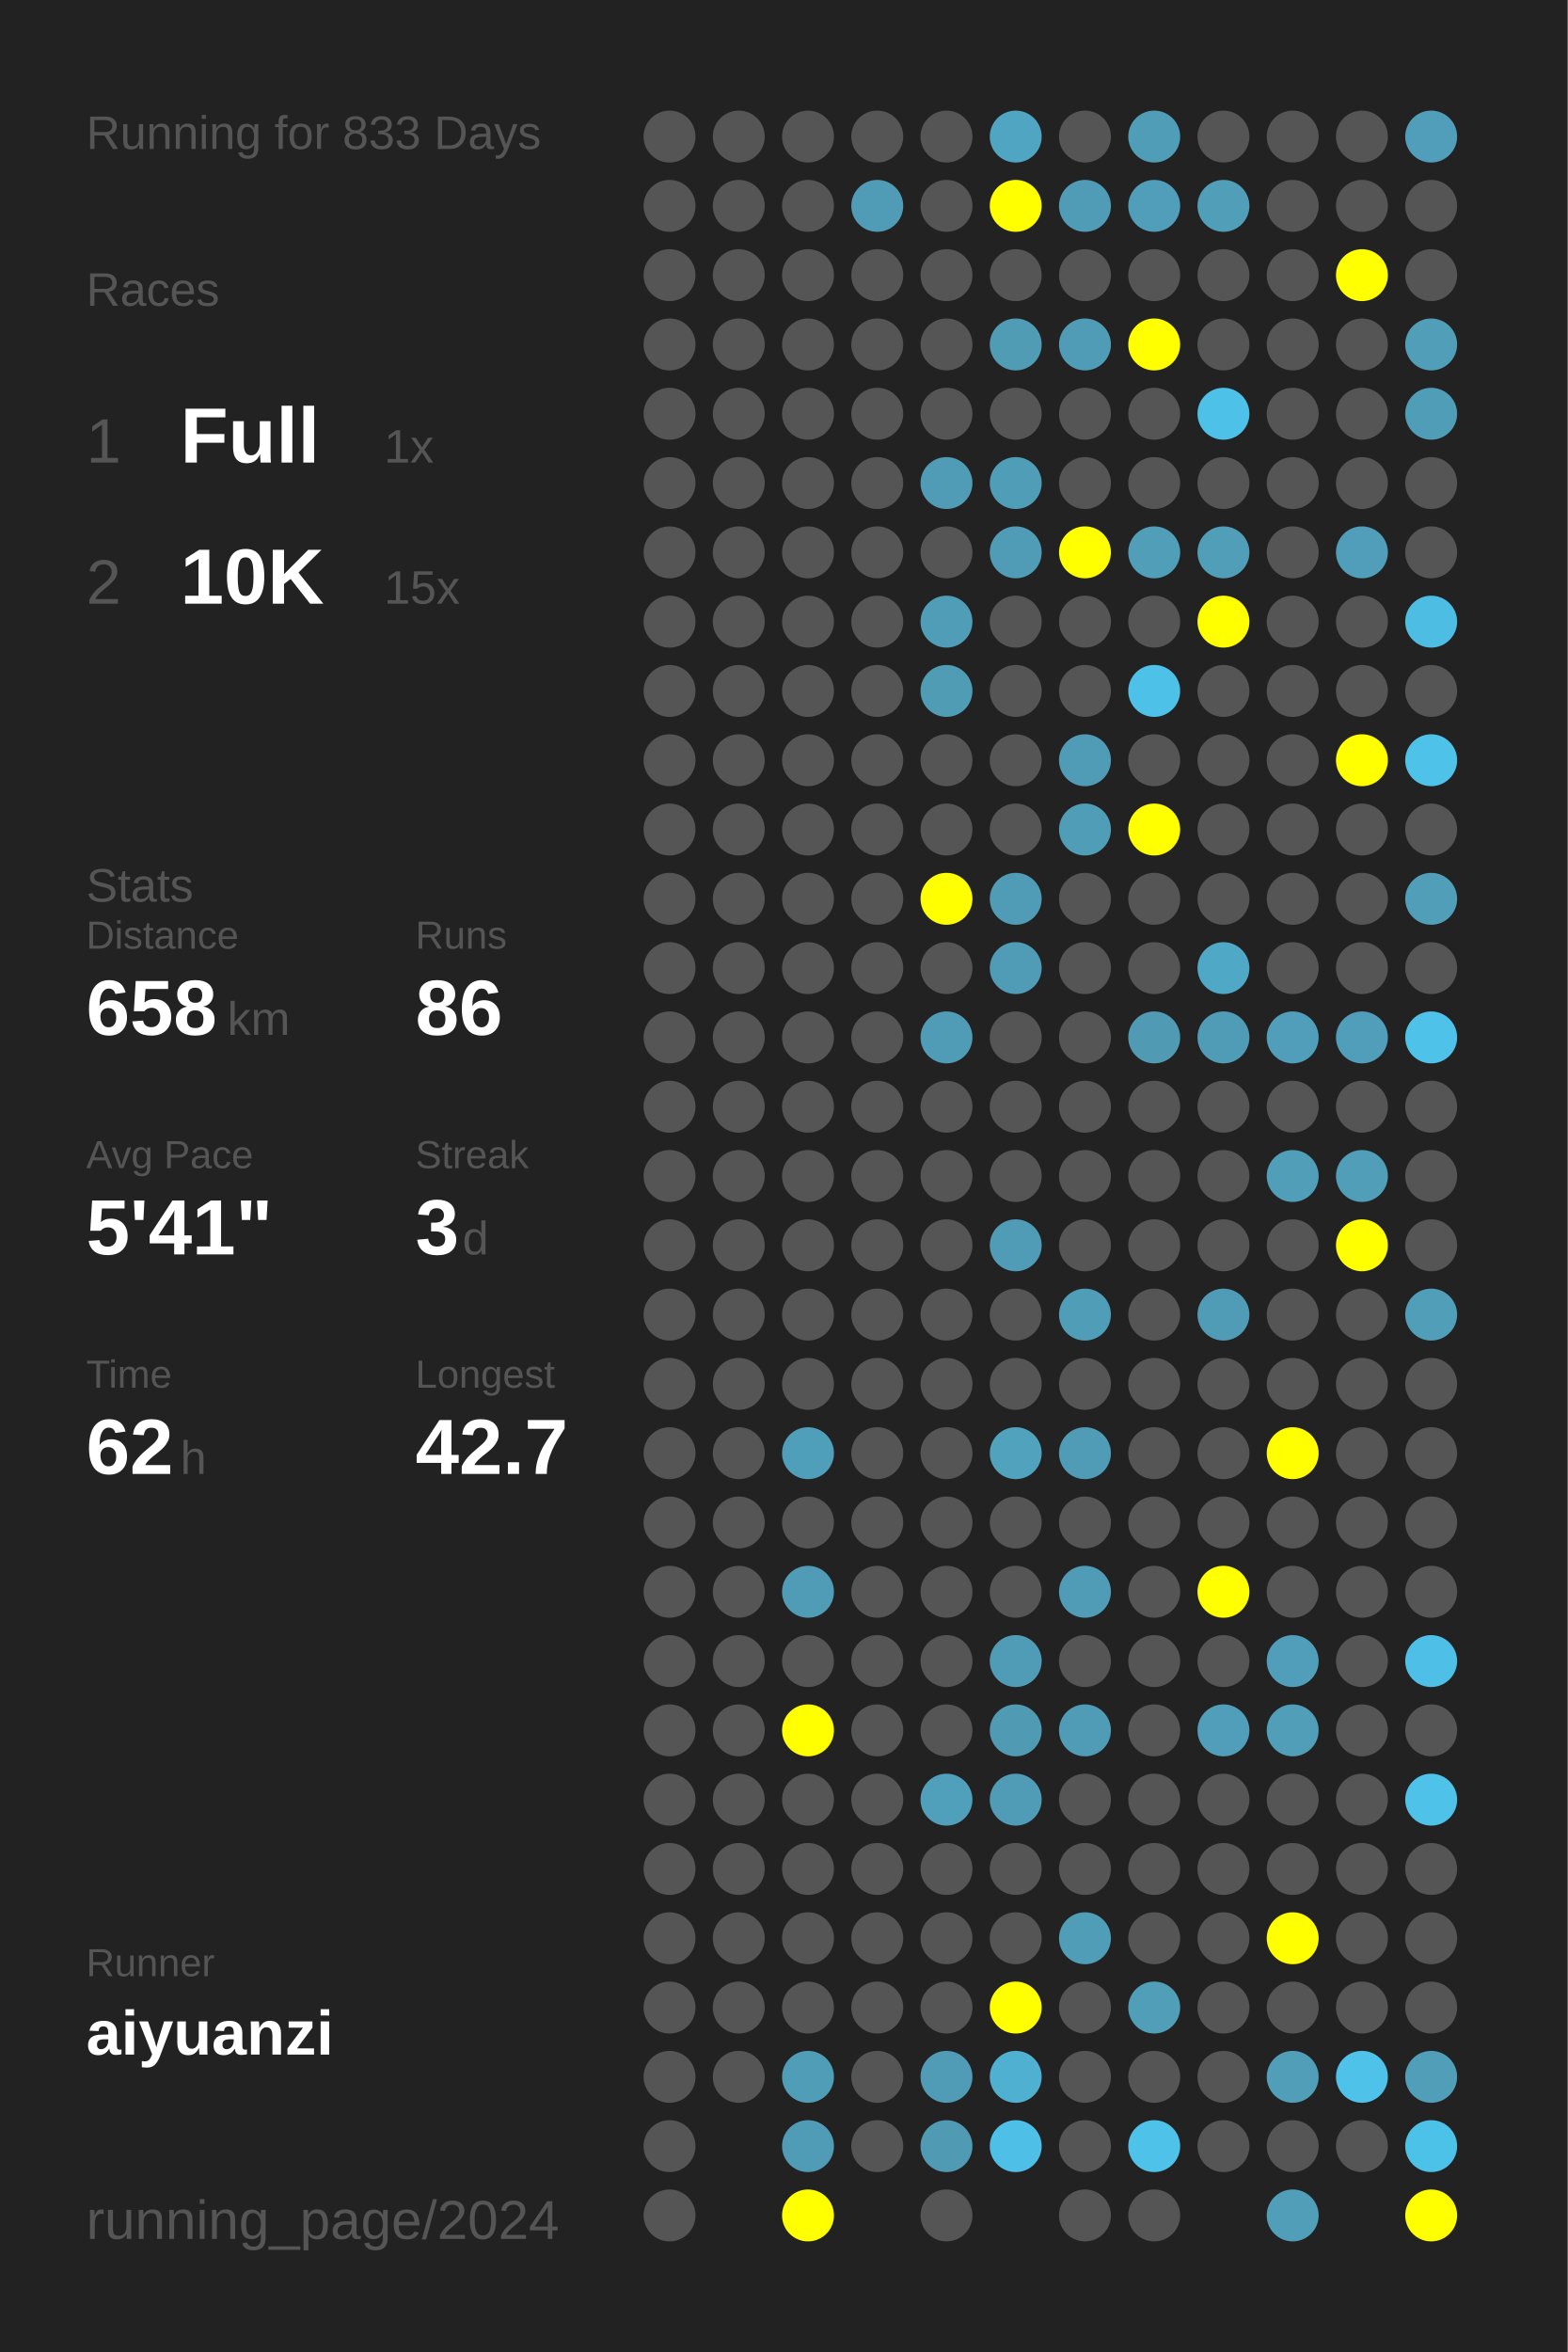
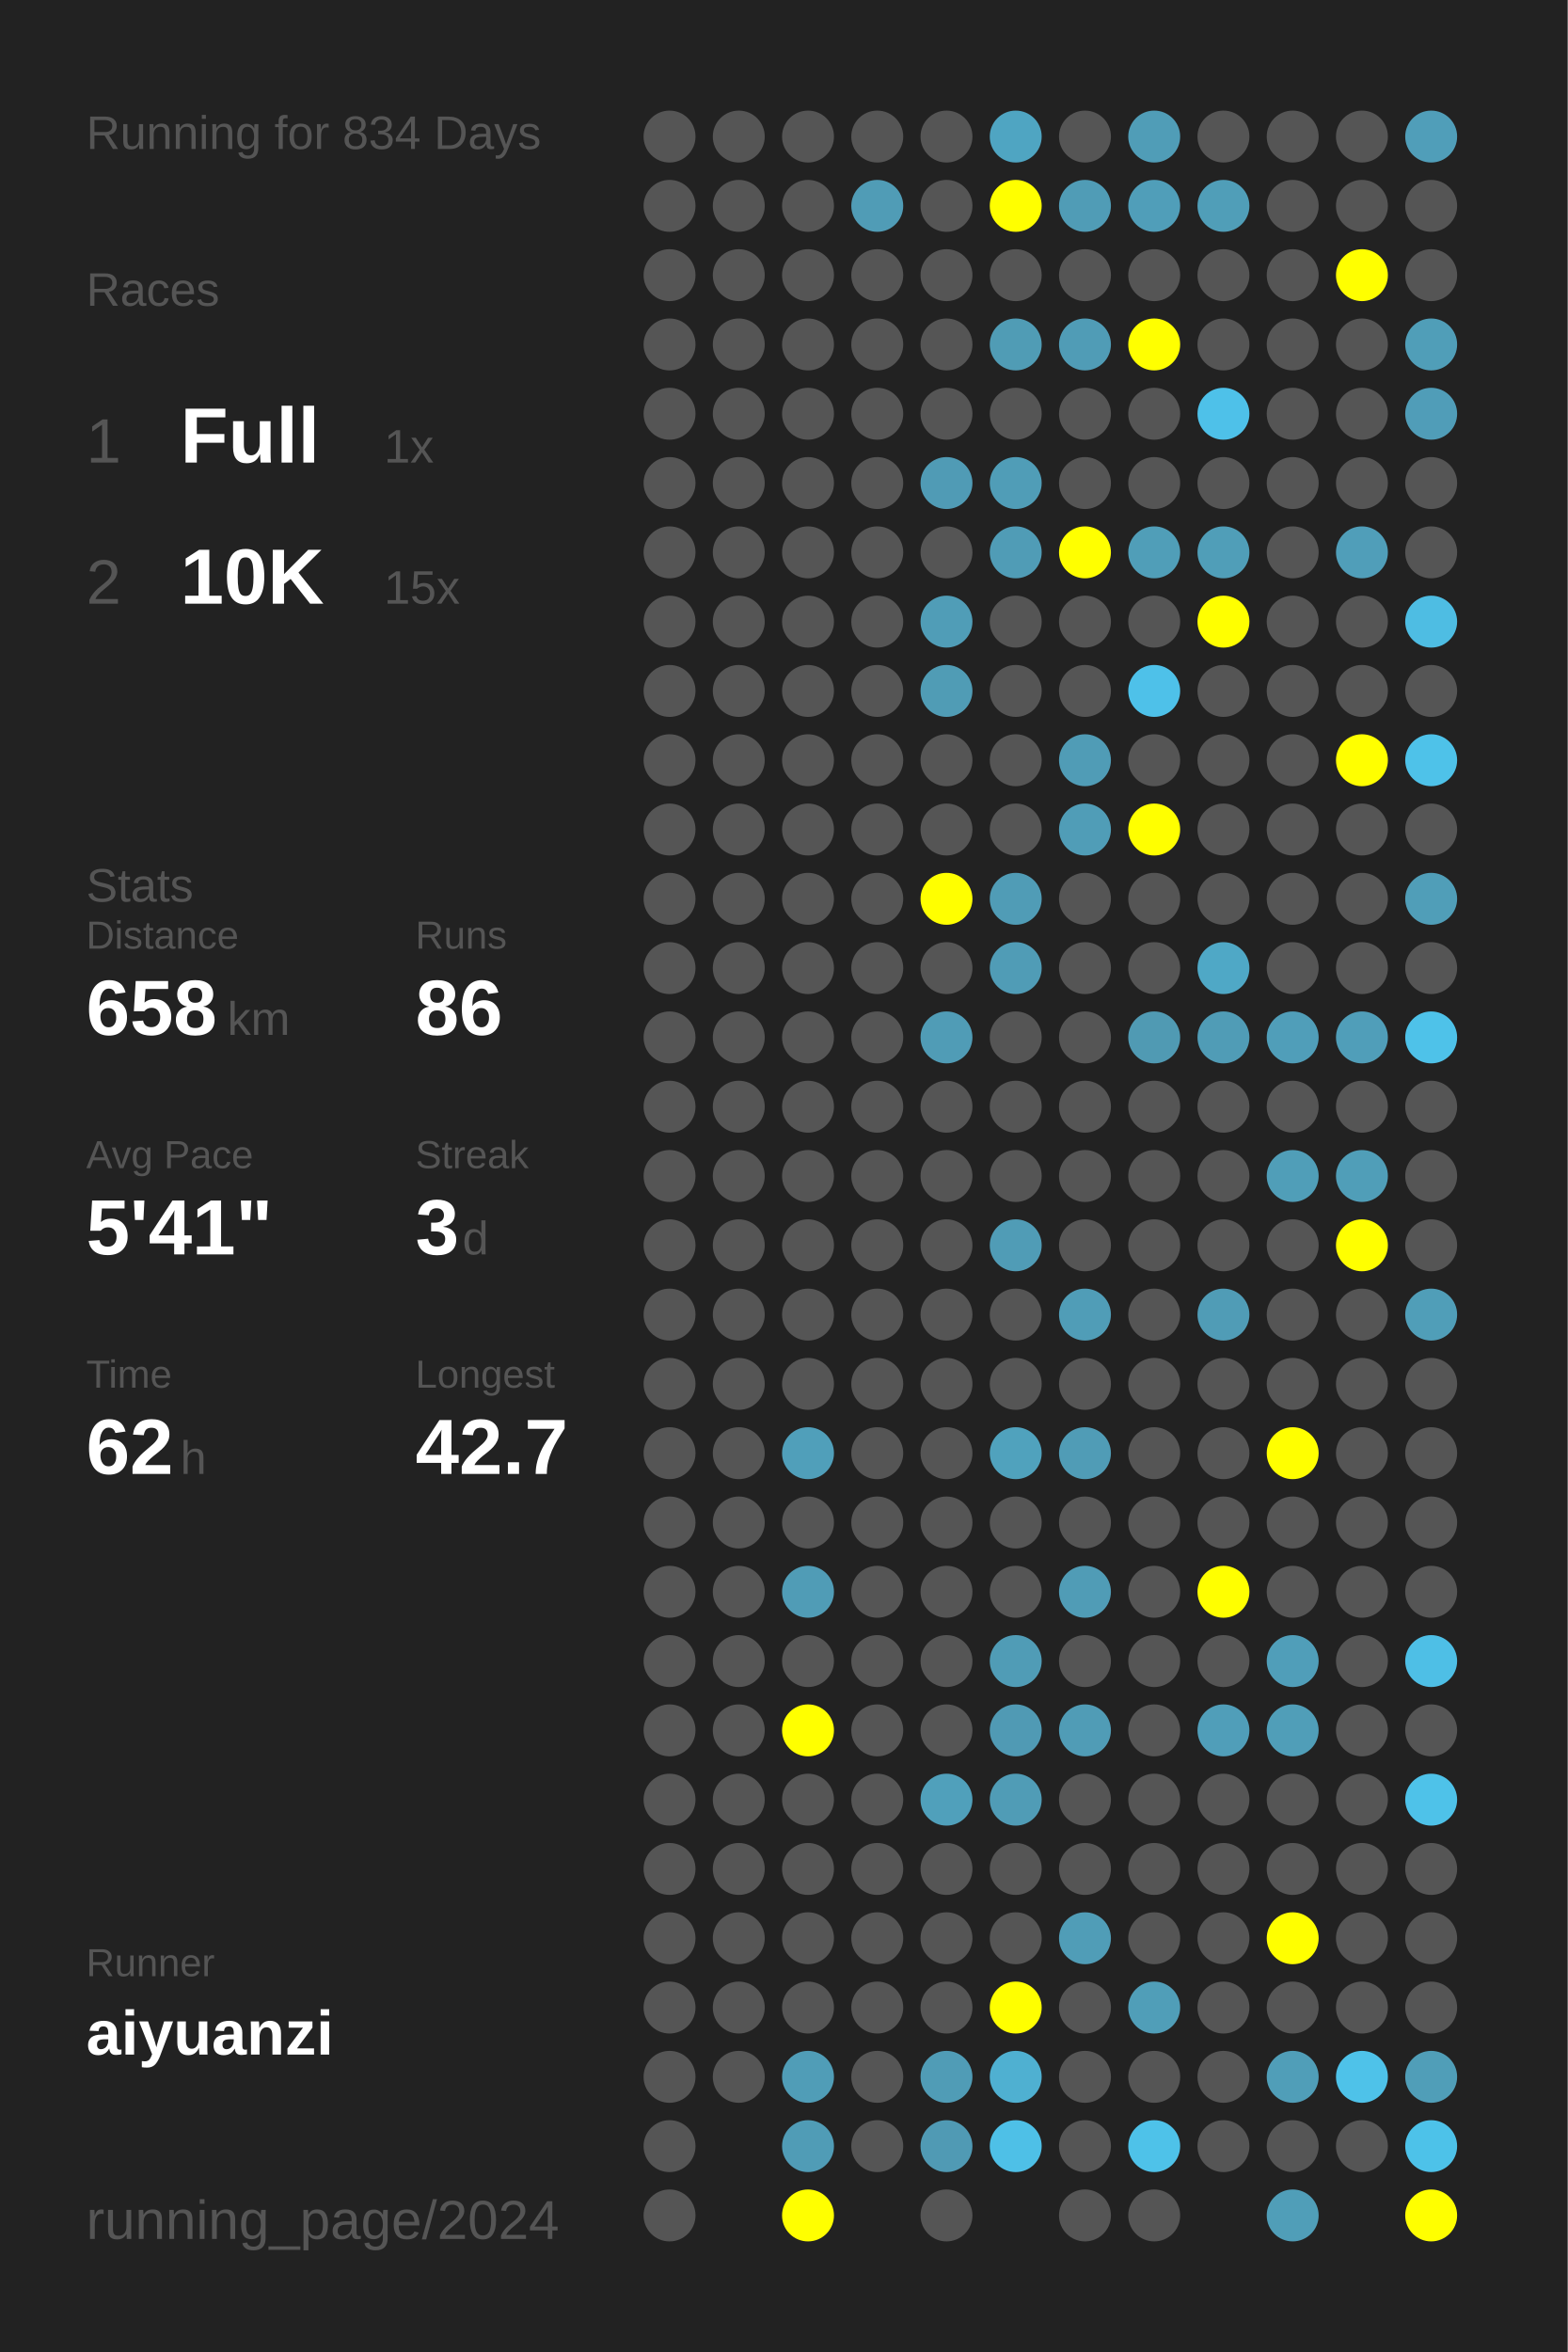
<svg xmlns="http://www.w3.org/2000/svg" baseProfile="full" height="300mm" version="1.1" viewBox="0,0,200,300" width="200mm">
  <defs />
  <rect fill="#222222" height="300" width="200" x="0" y="0" />
-   <text fill="#555555" style="font-size:6px; font-family:Arial;" x="11" y="19">Running for 833 Days</text>
+   <text fill="#555555" style="font-size:6px; font-family:Arial;" x="11" y="19">Running for 834 Days</text>
  <text fill="#555555" style="font-size:6px; font-family:Arial;" x="11" y="39">Races</text>
  <text fill="#555555" style="font-size:8px; font-family:Arial;" x="11" y="59">1</text>
  <text fill="#FFFFFF" style="font-size:10px; font-family:Arial; font-weight:bold;" x="23" y="59">Full</text>
  <text fill="#555555" style="font-size:6px; font-family:Arial;" x="49" y="59">1x</text>
  <text fill="#555555" style="font-size:8px; font-family:Arial;" x="11" y="77">2</text>
  <text fill="#FFFFFF" style="font-size:10px; font-family:Arial; font-weight:bold;" x="23" y="77">10K</text>
  <text fill="#555555" style="font-size:6px; font-family:Arial;" x="49" y="77">15x</text>
  <text fill="#555555" style="font-size:6px; font-family:Arial;" x="11" y="115">Stats</text>
  <text fill="#555555" style="font-size:5px; font-family:Arial;" x="11" y="121">Distance</text>
  <text fill="#FFFFFF" style="font-size:10px; font-family:Arial; font-weight:bold;" x="11" y="132">658</text>
  <text fill="#555555" style="font-size:6px; font-family:Arial;" x="29" y="132">km</text>
  <text fill="#555555" style="font-size:5px; font-family:Arial;" x="53" y="121">Runs</text>
  <text fill="#FFFFFF" style="font-size:10px; font-family:Arial; font-weight:bold;" x="53" y="132">86</text>
  <text fill="#555555" style="font-size:5px; font-family:Arial;" x="11" y="149">Avg Pace</text>
  <text fill="#FFFFFF" style="font-size:10px; font-family:Arial; font-weight:bold;" x="11" y="160">5'41"</text>
  <text fill="#555555" style="font-size:5px; font-family:Arial;" x="53" y="149">Streak</text>
  <text fill="#FFFFFF" style="font-size:10px; font-family:Arial; font-weight:bold;" x="53" y="160">3</text>
  <text fill="#555555" style="font-size:6px; font-family:Arial;" x="59" y="160">d</text>
  <text fill="#555555" style="font-size:5px; font-family:Arial;" x="11" y="177">Time</text>
  <text fill="#FFFFFF" style="font-size:10px; font-family:Arial; font-weight:bold;" x="11" y="188">62</text>
  <text fill="#555555" style="font-size:6px; font-family:Arial;" x="23" y="188">h</text>
  <text fill="#555555" style="font-size:5px; font-family:Arial;" x="53" y="177">Longest</text>
  <text fill="#FFFFFF" style="font-size:10px; font-family:Arial; font-weight:bold;" x="53" y="188">42.7</text>
  <text fill="#555555" style="font-size:5px; font-family:Arial;" x="11" y="252.065">Runner</text>
  <text fill="#FFFFFF" style="font-size:8px; font-family:Arial; font-weight:bold;" x="11" y="262.065">aiyuanzi</text>
  <text fill="#555555" style="font-size:7px; font-family:Arial;" x="11" y="285.581">running_page/2024</text>
  <circle cx="85.417" cy="17.419" fill="#555555" r="3.312" />
  <circle cx="85.417" cy="26.258" fill="#555555" r="3.312" />
  <circle cx="85.417" cy="35.097" fill="#555555" r="3.312" />
  <circle cx="85.417" cy="43.935" fill="#555555" r="3.312" />
  <circle cx="85.417" cy="52.774" fill="#555555" r="3.312" />
  <circle cx="85.417" cy="61.613" fill="#555555" r="3.312" />
  <circle cx="85.417" cy="70.452" fill="#555555" r="3.312" />
  <circle cx="85.417" cy="79.29" fill="#555555" r="3.312" />
  <circle cx="85.417" cy="88.129" fill="#555555" r="3.312" />
  <circle cx="85.417" cy="96.968" fill="#555555" r="3.312" />
  <circle cx="85.417" cy="105.806" fill="#555555" r="3.312" />
  <circle cx="85.417" cy="114.645" fill="#555555" r="3.312" />
  <circle cx="85.417" cy="123.484" fill="#555555" r="3.312" />
  <circle cx="85.417" cy="132.323" fill="#555555" r="3.312" />
  <circle cx="85.417" cy="141.161" fill="#555555" r="3.312" />
  <circle cx="85.417" cy="150" fill="#555555" r="3.312" />
  <circle cx="85.417" cy="158.839" fill="#555555" r="3.312" />
  <circle cx="85.417" cy="167.677" fill="#555555" r="3.312" />
  <circle cx="85.417" cy="176.516" fill="#555555" r="3.312" />
  <circle cx="85.417" cy="185.355" fill="#555555" r="3.312" />
  <circle cx="85.417" cy="194.194" fill="#555555" r="3.312" />
  <circle cx="85.417" cy="203.032" fill="#555555" r="3.312" />
  <circle cx="85.417" cy="211.871" fill="#555555" r="3.312" />
  <circle cx="85.417" cy="220.71" fill="#555555" r="3.312" />
  <circle cx="85.417" cy="229.548" fill="#555555" r="3.312" />
  <circle cx="85.417" cy="238.387" fill="#555555" r="3.312" />
  <circle cx="85.417" cy="247.226" fill="#555555" r="3.312" />
  <circle cx="85.417" cy="256.065" fill="#555555" r="3.312" />
  <circle cx="85.417" cy="264.903" fill="#555555" r="3.312" />
  <circle cx="85.417" cy="273.742" fill="#555555" r="3.312" />
  <circle cx="85.417" cy="282.581" fill="#555555" r="3.312" />
  <circle cx="94.25" cy="17.419" fill="#555555" r="3.312" />
  <circle cx="94.25" cy="26.258" fill="#555555" r="3.312" />
  <circle cx="94.25" cy="35.097" fill="#555555" r="3.312" />
  <circle cx="94.25" cy="43.935" fill="#555555" r="3.312" />
  <circle cx="94.25" cy="52.774" fill="#555555" r="3.312" />
  <circle cx="94.25" cy="61.613" fill="#555555" r="3.312" />
  <circle cx="94.25" cy="70.452" fill="#555555" r="3.312" />
  <circle cx="94.25" cy="79.29" fill="#555555" r="3.312" />
  <circle cx="94.25" cy="88.129" fill="#555555" r="3.312" />
  <circle cx="94.25" cy="96.968" fill="#555555" r="3.312" />
  <circle cx="94.25" cy="105.806" fill="#555555" r="3.312" />
  <circle cx="94.25" cy="114.645" fill="#555555" r="3.312" />
  <circle cx="94.25" cy="123.484" fill="#555555" r="3.312" />
  <circle cx="94.25" cy="132.323" fill="#555555" r="3.312" />
  <circle cx="94.25" cy="141.161" fill="#555555" r="3.312" />
  <circle cx="94.25" cy="150" fill="#555555" r="3.312" />
  <circle cx="94.25" cy="158.839" fill="#555555" r="3.312" />
  <circle cx="94.25" cy="167.677" fill="#555555" r="3.312" />
  <circle cx="94.25" cy="176.516" fill="#555555" r="3.312" />
  <circle cx="94.25" cy="185.355" fill="#555555" r="3.312" />
  <circle cx="94.25" cy="194.194" fill="#555555" r="3.312" />
  <circle cx="94.25" cy="203.032" fill="#555555" r="3.312" />
  <circle cx="94.25" cy="211.871" fill="#555555" r="3.312" />
  <circle cx="94.25" cy="220.71" fill="#555555" r="3.312" />
  <circle cx="94.25" cy="229.548" fill="#555555" r="3.312" />
  <circle cx="94.25" cy="238.387" fill="#555555" r="3.312" />
  <circle cx="94.25" cy="247.226" fill="#555555" r="3.312" />
  <circle cx="94.25" cy="256.065" fill="#555555" r="3.312" />
  <circle cx="94.25" cy="264.903" fill="#555555" r="3.312" />
  <circle cx="103.083" cy="17.419" fill="#555555" r="3.312" />
  <circle cx="103.083" cy="26.258" fill="#555555" r="3.312" />
  <circle cx="103.083" cy="35.097" fill="#555555" r="3.312" />
  <circle cx="103.083" cy="43.935" fill="#555555" r="3.312" />
  <circle cx="103.083" cy="52.774" fill="#555555" r="3.312" />
  <circle cx="103.083" cy="61.613" fill="#555555" r="3.312" />
  <circle cx="103.083" cy="70.452" fill="#555555" r="3.312" />
  <circle cx="103.083" cy="79.29" fill="#555555" r="3.312" />
  <circle cx="103.083" cy="88.129" fill="#555555" r="3.312" />
  <circle cx="103.083" cy="96.968" fill="#555555" r="3.312" />
  <circle cx="103.083" cy="105.806" fill="#555555" r="3.312" />
  <circle cx="103.083" cy="114.645" fill="#555555" r="3.312" />
  <circle cx="103.083" cy="123.484" fill="#555555" r="3.312" />
  <circle cx="103.083" cy="132.323" fill="#555555" r="3.312" />
  <circle cx="103.083" cy="141.161" fill="#555555" r="3.312" />
  <circle cx="103.083" cy="150" fill="#555555" r="3.312" />
  <circle cx="103.083" cy="158.839" fill="#555555" r="3.312" />
  <circle cx="103.083" cy="167.677" fill="#555555" r="3.312" />
  <circle cx="103.083" cy="176.516" fill="#555555" r="3.312" />
  <circle cx="103.083" cy="185.355" fill="#509fba" r="3.312" />
  <circle cx="103.083" cy="194.194" fill="#555555" r="3.312" />
  <circle cx="103.083" cy="203.032" fill="#509cb6" r="3.312" />
  <circle cx="103.083" cy="211.871" fill="#555555" r="3.312" />
  <circle cx="103.083" cy="220.71" fill="#FFFF00" r="3.312" />
  <circle cx="103.083" cy="229.548" fill="#555555" r="3.312" />
  <circle cx="103.083" cy="238.387" fill="#555555" r="3.312" />
  <circle cx="103.083" cy="247.226" fill="#555555" r="3.312" />
  <circle cx="103.083" cy="256.065" fill="#555555" r="3.312" />
  <circle cx="103.083" cy="264.903" fill="#509db7" r="3.312" />
  <circle cx="103.083" cy="273.742" fill="#509cb6" r="3.312" />
  <circle cx="103.083" cy="282.581" fill="#FFFF00" r="3.312" />
  <circle cx="111.917" cy="17.419" fill="#555555" r="3.312" />
  <circle cx="111.917" cy="26.258" fill="#509cb6" r="3.312" />
  <circle cx="111.917" cy="35.097" fill="#555555" r="3.312" />
  <circle cx="111.917" cy="43.935" fill="#555555" r="3.312" />
  <circle cx="111.917" cy="52.774" fill="#555555" r="3.312" />
  <circle cx="111.917" cy="61.613" fill="#555555" r="3.312" />
  <circle cx="111.917" cy="70.452" fill="#555555" r="3.312" />
  <circle cx="111.917" cy="79.29" fill="#555555" r="3.312" />
  <circle cx="111.917" cy="88.129" fill="#555555" r="3.312" />
  <circle cx="111.917" cy="96.968" fill="#555555" r="3.312" />
  <circle cx="111.917" cy="105.806" fill="#555555" r="3.312" />
  <circle cx="111.917" cy="114.645" fill="#555555" r="3.312" />
  <circle cx="111.917" cy="123.484" fill="#555555" r="3.312" />
  <circle cx="111.917" cy="132.323" fill="#555555" r="3.312" />
  <circle cx="111.917" cy="141.161" fill="#555555" r="3.312" />
  <circle cx="111.917" cy="150" fill="#555555" r="3.312" />
  <circle cx="111.917" cy="158.839" fill="#555555" r="3.312" />
  <circle cx="111.917" cy="167.677" fill="#555555" r="3.312" />
  <circle cx="111.917" cy="176.516" fill="#555555" r="3.312" />
  <circle cx="111.917" cy="185.355" fill="#555555" r="3.312" />
  <circle cx="111.917" cy="194.194" fill="#555555" r="3.312" />
  <circle cx="111.917" cy="203.032" fill="#555555" r="3.312" />
  <circle cx="111.917" cy="211.871" fill="#555555" r="3.312" />
  <circle cx="111.917" cy="220.71" fill="#555555" r="3.312" />
  <circle cx="111.917" cy="229.548" fill="#555555" r="3.312" />
  <circle cx="111.917" cy="238.387" fill="#555555" r="3.312" />
  <circle cx="111.917" cy="247.226" fill="#555555" r="3.312" />
  <circle cx="111.917" cy="256.065" fill="#555555" r="3.312" />
  <circle cx="111.917" cy="264.903" fill="#555555" r="3.312" />
  <circle cx="111.917" cy="273.742" fill="#555555" r="3.312" />
  <circle cx="120.75" cy="17.419" fill="#555555" r="3.312" />
  <circle cx="120.75" cy="26.258" fill="#555555" r="3.312" />
  <circle cx="120.75" cy="35.097" fill="#555555" r="3.312" />
  <circle cx="120.75" cy="43.935" fill="#555555" r="3.312" />
  <circle cx="120.75" cy="52.774" fill="#555555" r="3.312" />
  <circle cx="120.75" cy="61.613" fill="#509bb5" r="3.312" />
  <circle cx="120.75" cy="70.452" fill="#555555" r="3.312" />
  <circle cx="120.75" cy="79.29" fill="#509db7" r="3.312" />
  <circle cx="120.75" cy="88.129" fill="#509cb5" r="3.312" />
  <circle cx="120.75" cy="96.968" fill="#555555" r="3.312" />
  <circle cx="120.75" cy="105.806" fill="#555555" r="3.312" />
  <circle cx="120.75" cy="114.645" fill="#FFFF00" r="3.312" />
  <circle cx="120.75" cy="123.484" fill="#555555" r="3.312" />
  <circle cx="120.75" cy="132.323" fill="#509cb6" r="3.312" />
  <circle cx="120.75" cy="141.161" fill="#555555" r="3.312" />
  <circle cx="120.75" cy="150" fill="#555555" r="3.312" />
  <circle cx="120.75" cy="158.839" fill="#555555" r="3.312" />
  <circle cx="120.75" cy="167.677" fill="#555555" r="3.312" />
  <circle cx="120.75" cy="176.516" fill="#555555" r="3.312" />
  <circle cx="120.75" cy="185.355" fill="#555555" r="3.312" />
  <circle cx="120.75" cy="194.194" fill="#555555" r="3.312" />
  <circle cx="120.75" cy="203.032" fill="#555555" r="3.312" />
  <circle cx="120.75" cy="211.871" fill="#555555" r="3.312" />
  <circle cx="120.75" cy="220.71" fill="#555555" r="3.312" />
  <circle cx="120.75" cy="229.548" fill="#50a0bb" r="3.312" />
  <circle cx="120.75" cy="238.387" fill="#555555" r="3.312" />
  <circle cx="120.75" cy="247.226" fill="#555555" r="3.312" />
  <circle cx="120.75" cy="256.065" fill="#555555" r="3.312" />
  <circle cx="120.75" cy="264.903" fill="#509cb6" r="3.312" />
  <circle cx="120.75" cy="273.742" fill="#509ab4" r="3.312" />
  <circle cx="120.75" cy="282.581" fill="#555555" r="3.312" />
  <circle cx="129.583" cy="17.419" fill="#4fa5c2" r="3.312" />
  <circle cx="129.583" cy="26.258" fill="#FFFF00" r="3.312" />
  <circle cx="129.583" cy="35.097" fill="#555555" r="3.312" />
  <circle cx="129.583" cy="43.935" fill="#509cb5" r="3.312" />
  <circle cx="129.583" cy="52.774" fill="#555555" r="3.312" />
  <circle cx="129.583" cy="61.613" fill="#509db7" r="3.312" />
  <circle cx="129.583" cy="70.452" fill="#509cb6" r="3.312" />
  <circle cx="129.583" cy="79.29" fill="#555555" r="3.312" />
  <circle cx="129.583" cy="88.129" fill="#555555" r="3.312" />
  <circle cx="129.583" cy="96.968" fill="#555555" r="3.312" />
  <circle cx="129.583" cy="105.806" fill="#555555" r="3.312" />
  <circle cx="129.583" cy="114.645" fill="#509cb6" r="3.312" />
  <circle cx="129.583" cy="123.484" fill="#509cb6" r="3.312" />
  <circle cx="129.583" cy="132.323" fill="#555555" r="3.312" />
  <circle cx="129.583" cy="141.161" fill="#555555" r="3.312" />
  <circle cx="129.583" cy="150" fill="#555555" r="3.312" />
  <circle cx="129.583" cy="158.839" fill="#509cb6" r="3.312" />
  <circle cx="129.583" cy="167.677" fill="#555555" r="3.312" />
  <circle cx="129.583" cy="176.516" fill="#555555" r="3.312" />
  <circle cx="129.583" cy="185.355" fill="#50a2bd" r="3.312" />
  <circle cx="129.583" cy="194.194" fill="#555555" r="3.312" />
  <circle cx="129.583" cy="203.032" fill="#555555" r="3.312" />
  <circle cx="129.583" cy="211.871" fill="#509cb6" r="3.312" />
  <circle cx="129.583" cy="220.71" fill="#509ab4" r="3.312" />
  <circle cx="129.583" cy="229.548" fill="#509cb6" r="3.312" />
  <circle cx="129.583" cy="238.387" fill="#555555" r="3.312" />
  <circle cx="129.583" cy="247.226" fill="#555555" r="3.312" />
  <circle cx="129.583" cy="256.065" fill="#FFFF00" r="3.312" />
  <circle cx="129.583" cy="264.903" fill="#4fb0d1" r="3.312" />
  <circle cx="129.583" cy="273.742" fill="#4ec0e7" r="3.312" />
  <circle cx="138.417" cy="17.419" fill="#555555" r="3.312" />
  <circle cx="138.417" cy="26.258" fill="#509cb6" r="3.312" />
  <circle cx="138.417" cy="35.097" fill="#555555" r="3.312" />
  <circle cx="138.417" cy="43.935" fill="#509cb6" r="3.312" />
  <circle cx="138.417" cy="52.774" fill="#555555" r="3.312" />
  <circle cx="138.417" cy="61.613" fill="#555555" r="3.312" />
  <circle cx="138.417" cy="70.452" fill="#FFFF00" r="3.312" />
  <circle cx="138.417" cy="79.29" fill="#555555" r="3.312" />
  <circle cx="138.417" cy="88.129" fill="#555555" r="3.312" />
  <circle cx="138.417" cy="96.968" fill="#509cb6" r="3.312" />
  <circle cx="138.417" cy="105.806" fill="#509db7" r="3.312" />
  <circle cx="138.417" cy="114.645" fill="#555555" r="3.312" />
  <circle cx="138.417" cy="123.484" fill="#555555" r="3.312" />
  <circle cx="138.417" cy="132.323" fill="#555555" r="3.312" />
  <circle cx="138.417" cy="141.161" fill="#555555" r="3.312" />
  <circle cx="138.417" cy="150" fill="#555555" r="3.312" />
  <circle cx="138.417" cy="158.839" fill="#555555" r="3.312" />
  <circle cx="138.417" cy="167.677" fill="#509db7" r="3.312" />
  <circle cx="138.417" cy="176.516" fill="#555555" r="3.312" />
  <circle cx="138.417" cy="185.355" fill="#509cb6" r="3.312" />
  <circle cx="138.417" cy="194.194" fill="#555555" r="3.312" />
  <circle cx="138.417" cy="203.032" fill="#509cb6" r="3.312" />
  <circle cx="138.417" cy="211.871" fill="#555555" r="3.312" />
  <circle cx="138.417" cy="220.71" fill="#509cb6" r="3.312" />
  <circle cx="138.417" cy="229.548" fill="#555555" r="3.312" />
  <circle cx="138.417" cy="238.387" fill="#555555" r="3.312" />
  <circle cx="138.417" cy="247.226" fill="#509db7" r="3.312" />
  <circle cx="138.417" cy="256.065" fill="#555555" r="3.312" />
  <circle cx="138.417" cy="264.903" fill="#555555" r="3.312" />
  <circle cx="138.417" cy="273.742" fill="#555555" r="3.312" />
  <circle cx="138.417" cy="282.581" fill="#555555" r="3.312" />
  <circle cx="147.25" cy="17.419" fill="#509db7" r="3.312" />
  <circle cx="147.25" cy="26.258" fill="#509eb9" r="3.312" />
  <circle cx="147.25" cy="35.097" fill="#555555" r="3.312" />
  <circle cx="147.25" cy="43.935" fill="#FFFF00" r="3.312" />
  <circle cx="147.25" cy="52.774" fill="#555555" r="3.312" />
  <circle cx="147.25" cy="61.613" fill="#555555" r="3.312" />
  <circle cx="147.25" cy="70.452" fill="#509eb8" r="3.312" />
  <circle cx="147.25" cy="79.29" fill="#555555" r="3.312" />
  <circle cx="147.25" cy="88.129" fill="#4ec1e9" r="3.312" />
  <circle cx="147.25" cy="96.968" fill="#555555" r="3.312" />
  <circle cx="147.25" cy="105.806" fill="#FFFF00" r="3.312" />
  <circle cx="147.25" cy="114.645" fill="#555555" r="3.312" />
  <circle cx="147.25" cy="123.484" fill="#555555" r="3.312" />
  <circle cx="147.25" cy="132.323" fill="#509ab3" r="3.312" />
  <circle cx="147.25" cy="141.161" fill="#555555" r="3.312" />
  <circle cx="147.25" cy="150" fill="#555555" r="3.312" />
  <circle cx="147.25" cy="158.839" fill="#555555" r="3.312" />
  <circle cx="147.25" cy="167.677" fill="#555555" r="3.312" />
  <circle cx="147.25" cy="176.516" fill="#555555" r="3.312" />
  <circle cx="147.25" cy="185.355" fill="#555555" r="3.312" />
  <circle cx="147.25" cy="194.194" fill="#555555" r="3.312" />
  <circle cx="147.25" cy="203.032" fill="#555555" r="3.312" />
  <circle cx="147.25" cy="211.871" fill="#555555" r="3.312" />
  <circle cx="147.25" cy="220.71" fill="#555555" r="3.312" />
  <circle cx="147.25" cy="229.548" fill="#555555" r="3.312" />
  <circle cx="147.25" cy="238.387" fill="#555555" r="3.312" />
  <circle cx="147.25" cy="247.226" fill="#555555" r="3.312" />
  <circle cx="147.25" cy="256.065" fill="#509eb8" r="3.312" />
  <circle cx="147.25" cy="264.903" fill="#555555" r="3.312" />
  <circle cx="147.25" cy="273.742" fill="#4ec2e9" r="3.312" />
  <circle cx="147.25" cy="282.581" fill="#555555" r="3.312" />
  <circle cx="156.083" cy="17.419" fill="#555555" r="3.312" />
  <circle cx="156.083" cy="26.258" fill="#509eb8" r="3.312" />
  <circle cx="156.083" cy="35.097" fill="#555555" r="3.312" />
  <circle cx="156.083" cy="43.935" fill="#555555" r="3.312" />
  <circle cx="156.083" cy="52.774" fill="#4ec1e9" r="3.312" />
  <circle cx="156.083" cy="61.613" fill="#555555" r="3.312" />
  <circle cx="156.083" cy="70.452" fill="#509eb8" r="3.312" />
  <circle cx="156.083" cy="79.29" fill="#FFFF00" r="3.312" />
  <circle cx="156.083" cy="88.129" fill="#555555" r="3.312" />
  <circle cx="156.083" cy="96.968" fill="#555555" r="3.312" />
  <circle cx="156.083" cy="105.806" fill="#555555" r="3.312" />
  <circle cx="156.083" cy="114.645" fill="#555555" r="3.312" />
  <circle cx="156.083" cy="123.484" fill="#4fa8c6" r="3.312" />
  <circle cx="156.083" cy="132.323" fill="#509cb6" r="3.312" />
  <circle cx="156.083" cy="141.161" fill="#555555" r="3.312" />
  <circle cx="156.083" cy="150" fill="#555555" r="3.312" />
  <circle cx="156.083" cy="158.839" fill="#555555" r="3.312" />
  <circle cx="156.083" cy="167.677" fill="#509cb6" r="3.312" />
  <circle cx="156.083" cy="176.516" fill="#555555" r="3.312" />
  <circle cx="156.083" cy="185.355" fill="#555555" r="3.312" />
  <circle cx="156.083" cy="194.194" fill="#555555" r="3.312" />
  <circle cx="156.083" cy="203.032" fill="#FFFF00" r="3.312" />
  <circle cx="156.083" cy="211.871" fill="#555555" r="3.312" />
  <circle cx="156.083" cy="220.71" fill="#509eb9" r="3.312" />
  <circle cx="156.083" cy="229.548" fill="#555555" r="3.312" />
  <circle cx="156.083" cy="238.387" fill="#555555" r="3.312" />
  <circle cx="156.083" cy="247.226" fill="#555555" r="3.312" />
  <circle cx="156.083" cy="256.065" fill="#555555" r="3.312" />
  <circle cx="156.083" cy="264.903" fill="#555555" r="3.312" />
  <circle cx="156.083" cy="273.742" fill="#555555" r="3.312" />
  <circle cx="164.917" cy="17.419" fill="#555555" r="3.312" />
  <circle cx="164.917" cy="26.258" fill="#555555" r="3.312" />
  <circle cx="164.917" cy="35.097" fill="#555555" r="3.312" />
  <circle cx="164.917" cy="43.935" fill="#555555" r="3.312" />
  <circle cx="164.917" cy="52.774" fill="#555555" r="3.312" />
  <circle cx="164.917" cy="61.613" fill="#555555" r="3.312" />
  <circle cx="164.917" cy="70.452" fill="#555555" r="3.312" />
  <circle cx="164.917" cy="79.29" fill="#555555" r="3.312" />
  <circle cx="164.917" cy="88.129" fill="#555555" r="3.312" />
  <circle cx="164.917" cy="96.968" fill="#555555" r="3.312" />
  <circle cx="164.917" cy="105.806" fill="#555555" r="3.312" />
  <circle cx="164.917" cy="114.645" fill="#555555" r="3.312" />
  <circle cx="164.917" cy="123.484" fill="#555555" r="3.312" />
  <circle cx="164.917" cy="132.323" fill="#509eb9" r="3.312" />
  <circle cx="164.917" cy="141.161" fill="#555555" r="3.312" />
  <circle cx="164.917" cy="150" fill="#509eb8" r="3.312" />
  <circle cx="164.917" cy="158.839" fill="#555555" r="3.312" />
  <circle cx="164.917" cy="167.677" fill="#555555" r="3.312" />
  <circle cx="164.917" cy="176.516" fill="#555555" r="3.312" />
  <circle cx="164.917" cy="185.355" fill="#FFFF00" r="3.312" />
  <circle cx="164.917" cy="194.194" fill="#555555" r="3.312" />
  <circle cx="164.917" cy="203.032" fill="#555555" r="3.312" />
  <circle cx="164.917" cy="211.871" fill="#509eb9" r="3.312" />
  <circle cx="164.917" cy="220.71" fill="#509eb8" r="3.312" />
  <circle cx="164.917" cy="229.548" fill="#555555" r="3.312" />
  <circle cx="164.917" cy="238.387" fill="#555555" r="3.312" />
  <circle cx="164.917" cy="247.226" fill="#FFFF00" r="3.312" />
  <circle cx="164.917" cy="256.065" fill="#555555" r="3.312" />
  <circle cx="164.917" cy="264.903" fill="#509eb8" r="3.312" />
  <circle cx="164.917" cy="273.742" fill="#555555" r="3.312" />
  <circle cx="164.917" cy="282.581" fill="#509eb8" r="3.312" />
  <circle cx="173.75" cy="17.419" fill="#555555" r="3.312" />
  <circle cx="173.75" cy="26.258" fill="#555555" r="3.312" />
  <circle cx="173.75" cy="35.097" fill="#FFFF00" r="3.312" />
  <circle cx="173.75" cy="43.935" fill="#555555" r="3.312" />
  <circle cx="173.75" cy="52.774" fill="#555555" r="3.312" />
  <circle cx="173.75" cy="61.613" fill="#555555" r="3.312" />
  <circle cx="173.75" cy="70.452" fill="#509eb9" r="3.312" />
  <circle cx="173.75" cy="79.29" fill="#555555" r="3.312" />
  <circle cx="173.75" cy="88.129" fill="#555555" r="3.312" />
  <circle cx="173.75" cy="96.968" fill="#FFFF00" r="3.312" />
  <circle cx="173.75" cy="105.806" fill="#555555" r="3.312" />
  <circle cx="173.75" cy="114.645" fill="#555555" r="3.312" />
  <circle cx="173.75" cy="123.484" fill="#555555" r="3.312" />
  <circle cx="173.75" cy="132.323" fill="#509eb9" r="3.312" />
  <circle cx="173.75" cy="141.161" fill="#555555" r="3.312" />
  <circle cx="173.75" cy="150" fill="#509eb8" r="3.312" />
  <circle cx="173.75" cy="158.839" fill="#FFFF00" r="3.312" />
  <circle cx="173.75" cy="167.677" fill="#555555" r="3.312" />
  <circle cx="173.75" cy="176.516" fill="#555555" r="3.312" />
  <circle cx="173.75" cy="185.355" fill="#555555" r="3.312" />
  <circle cx="173.75" cy="194.194" fill="#555555" r="3.312" />
  <circle cx="173.75" cy="203.032" fill="#555555" r="3.312" />
  <circle cx="173.75" cy="211.871" fill="#555555" r="3.312" />
  <circle cx="173.75" cy="220.71" fill="#555555" r="3.312" />
  <circle cx="173.75" cy="229.548" fill="#555555" r="3.312" />
  <circle cx="173.75" cy="238.387" fill="#555555" r="3.312" />
  <circle cx="173.75" cy="247.226" fill="#555555" r="3.312" />
  <circle cx="173.75" cy="256.065" fill="#555555" r="3.312" />
  <circle cx="173.75" cy="264.903" fill="#4ec2e9" r="3.312" />
  <circle cx="173.75" cy="273.742" fill="#555555" r="3.312" />
  <circle cx="182.583" cy="17.419" fill="#509eb9" r="3.312" />
  <circle cx="182.583" cy="26.258" fill="#555555" r="3.312" />
  <circle cx="182.583" cy="35.097" fill="#555555" r="3.312" />
  <circle cx="182.583" cy="43.935" fill="#509eb8" r="3.312" />
  <circle cx="182.583" cy="52.774" fill="#509db8" r="3.312" />
  <circle cx="182.583" cy="61.613" fill="#555555" r="3.312" />
  <circle cx="182.583" cy="70.452" fill="#555555" r="3.312" />
  <circle cx="182.583" cy="79.29" fill="#4ebde3" r="3.312" />
  <circle cx="182.583" cy="88.129" fill="#555555" r="3.312" />
  <circle cx="182.583" cy="96.968" fill="#4ec2e9" r="3.312" />
  <circle cx="182.583" cy="105.806" fill="#555555" r="3.312" />
  <circle cx="182.583" cy="114.645" fill="#509eb8" r="3.312" />
  <circle cx="182.583" cy="123.484" fill="#555555" r="3.312" />
  <circle cx="182.583" cy="132.323" fill="#4ec2e9" r="3.312" />
  <circle cx="182.583" cy="141.161" fill="#555555" r="3.312" />
  <circle cx="182.583" cy="150" fill="#555555" r="3.312" />
  <circle cx="182.583" cy="158.839" fill="#555555" r="3.312" />
  <circle cx="182.583" cy="167.677" fill="#509eb8" r="3.312" />
  <circle cx="182.583" cy="176.516" fill="#555555" r="3.312" />
  <circle cx="182.583" cy="185.355" fill="#555555" r="3.312" />
  <circle cx="182.583" cy="194.194" fill="#555555" r="3.312" />
  <circle cx="182.583" cy="203.032" fill="#555555" r="3.312" />
  <circle cx="182.583" cy="211.871" fill="#4ebfe6" r="3.312" />
  <circle cx="182.583" cy="220.71" fill="#555555" r="3.312" />
  <circle cx="182.583" cy="229.548" fill="#4ec2e9" r="3.312" />
  <circle cx="182.583" cy="238.387" fill="#555555" r="3.312" />
  <circle cx="182.583" cy="247.226" fill="#555555" r="3.312" />
  <circle cx="182.583" cy="256.065" fill="#555555" r="3.312" />
  <circle cx="182.583" cy="264.903" fill="#509eb8" r="3.312" />
  <circle cx="182.583" cy="273.742" fill="#4dc2e9" r="3.312" />
  <circle cx="182.583" cy="282.581" fill="#FFFF00" r="3.312" />
</svg>
